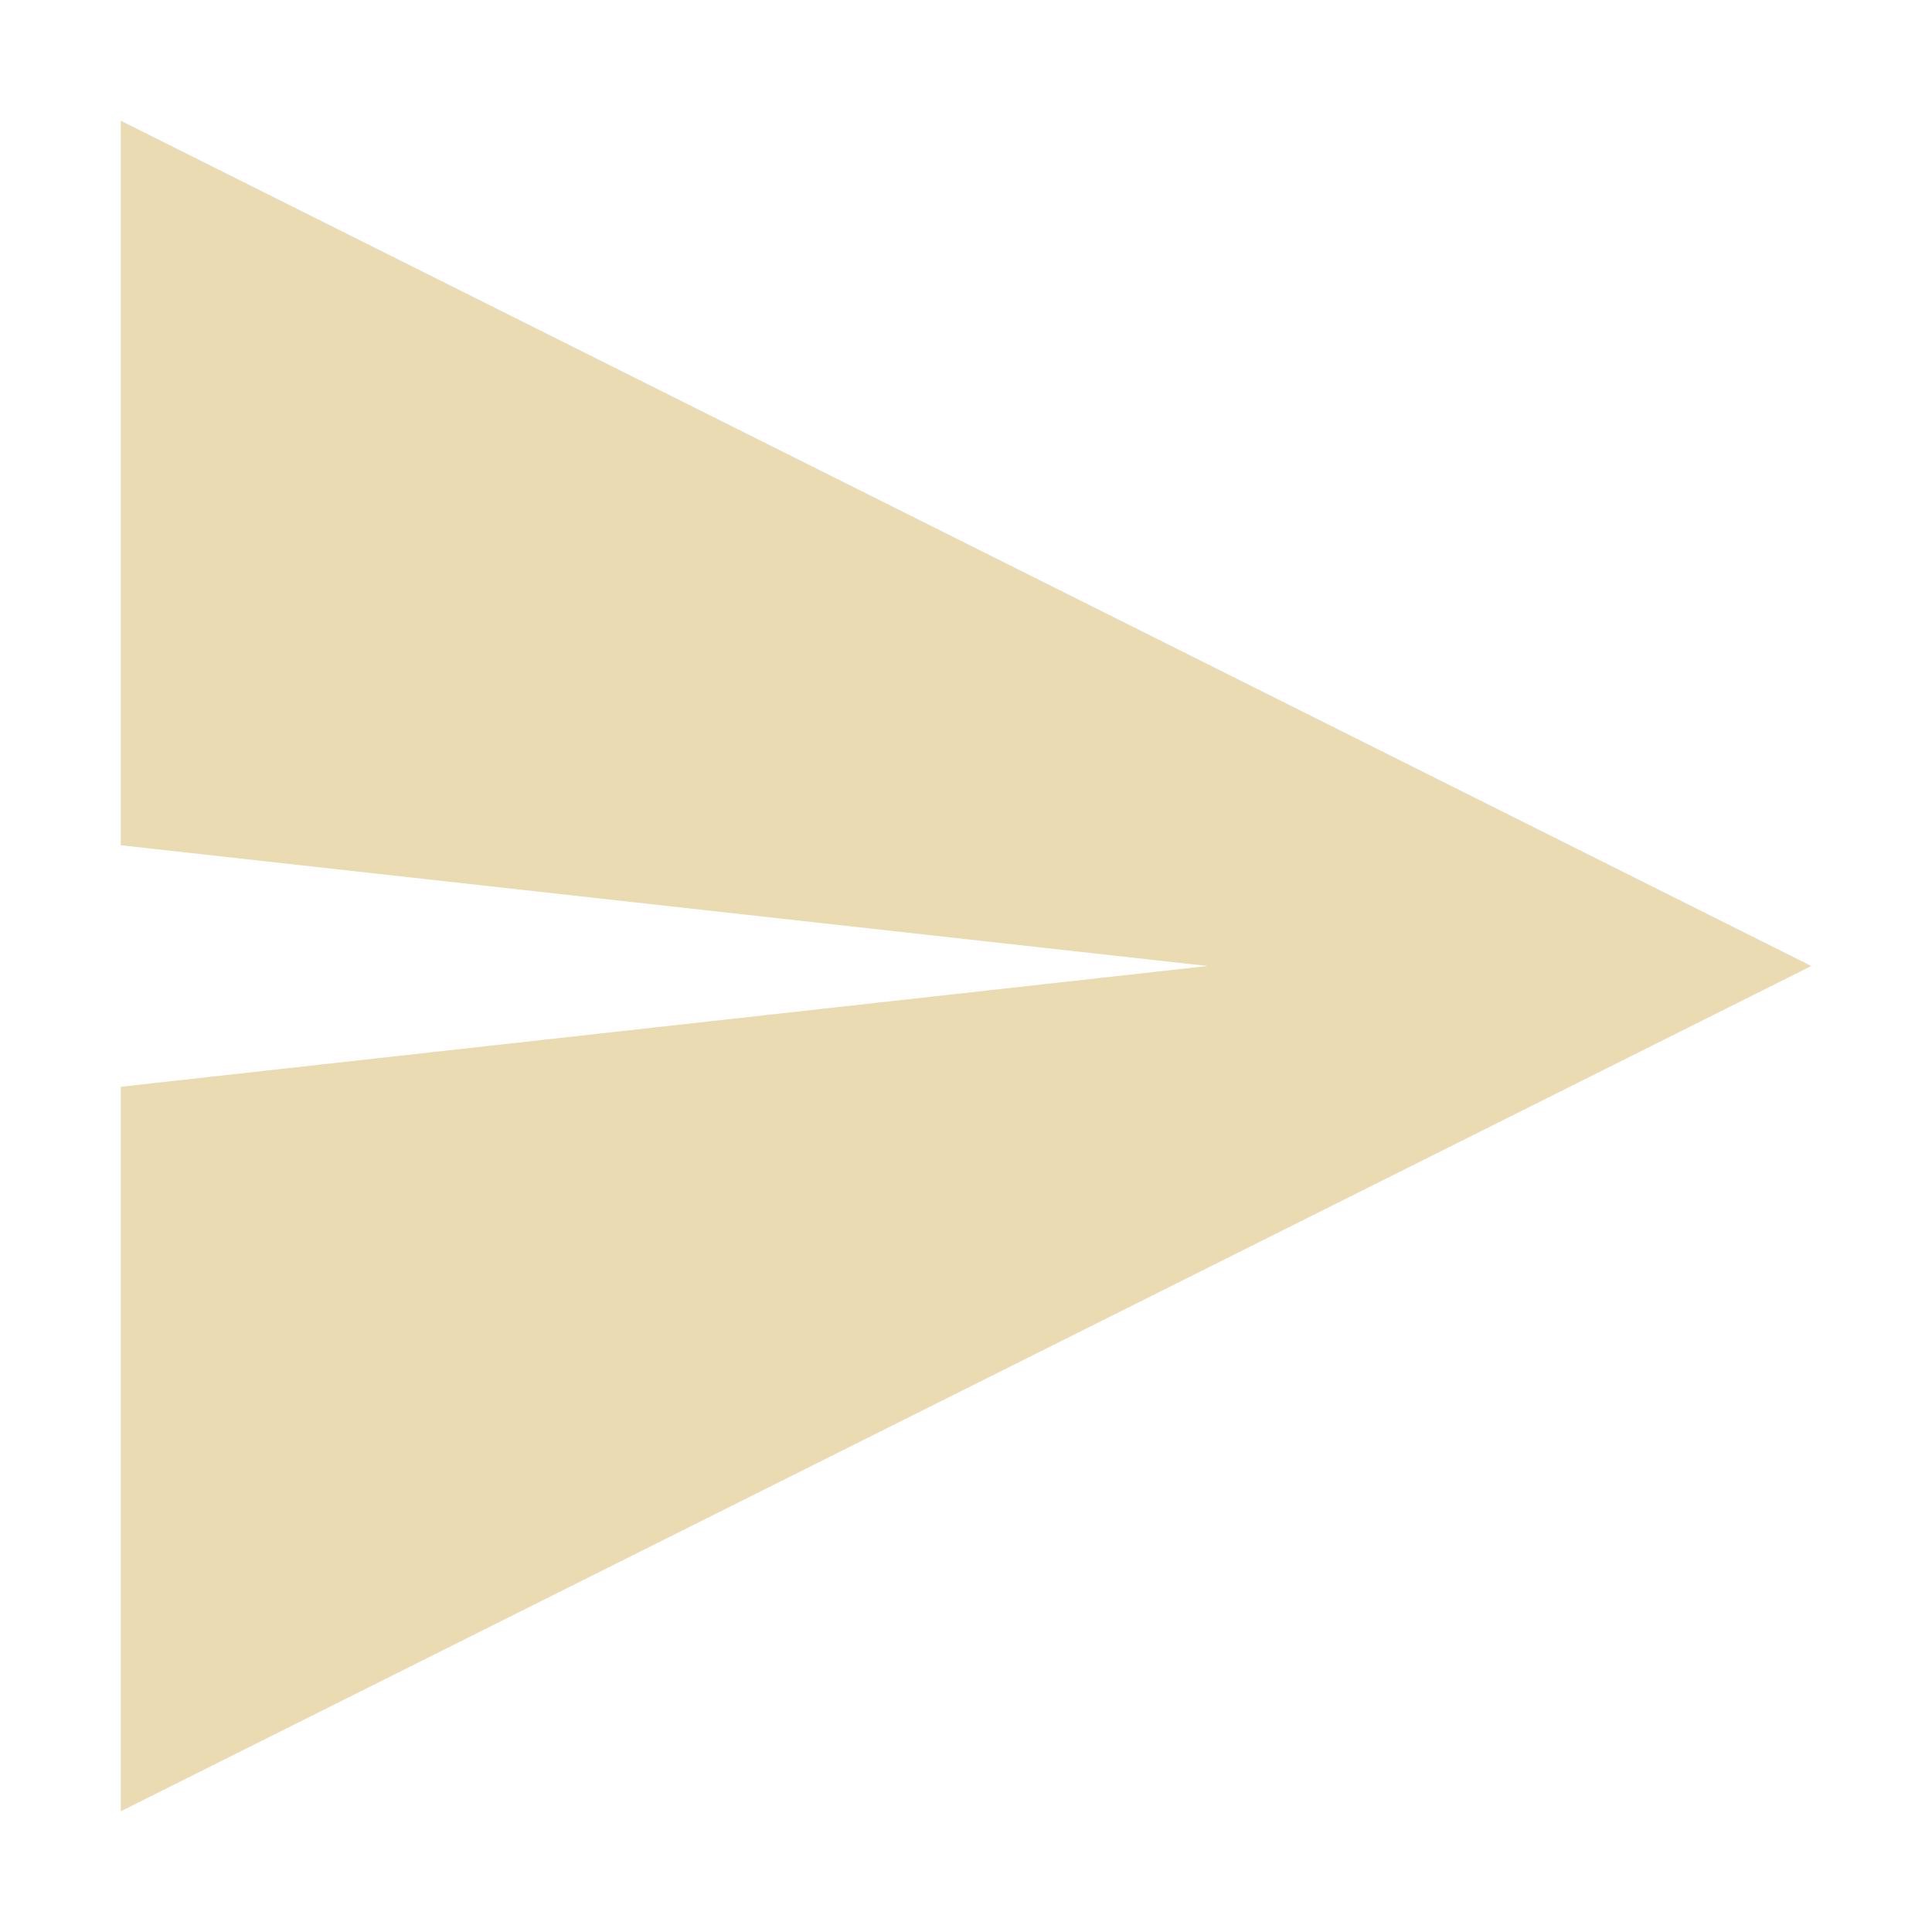
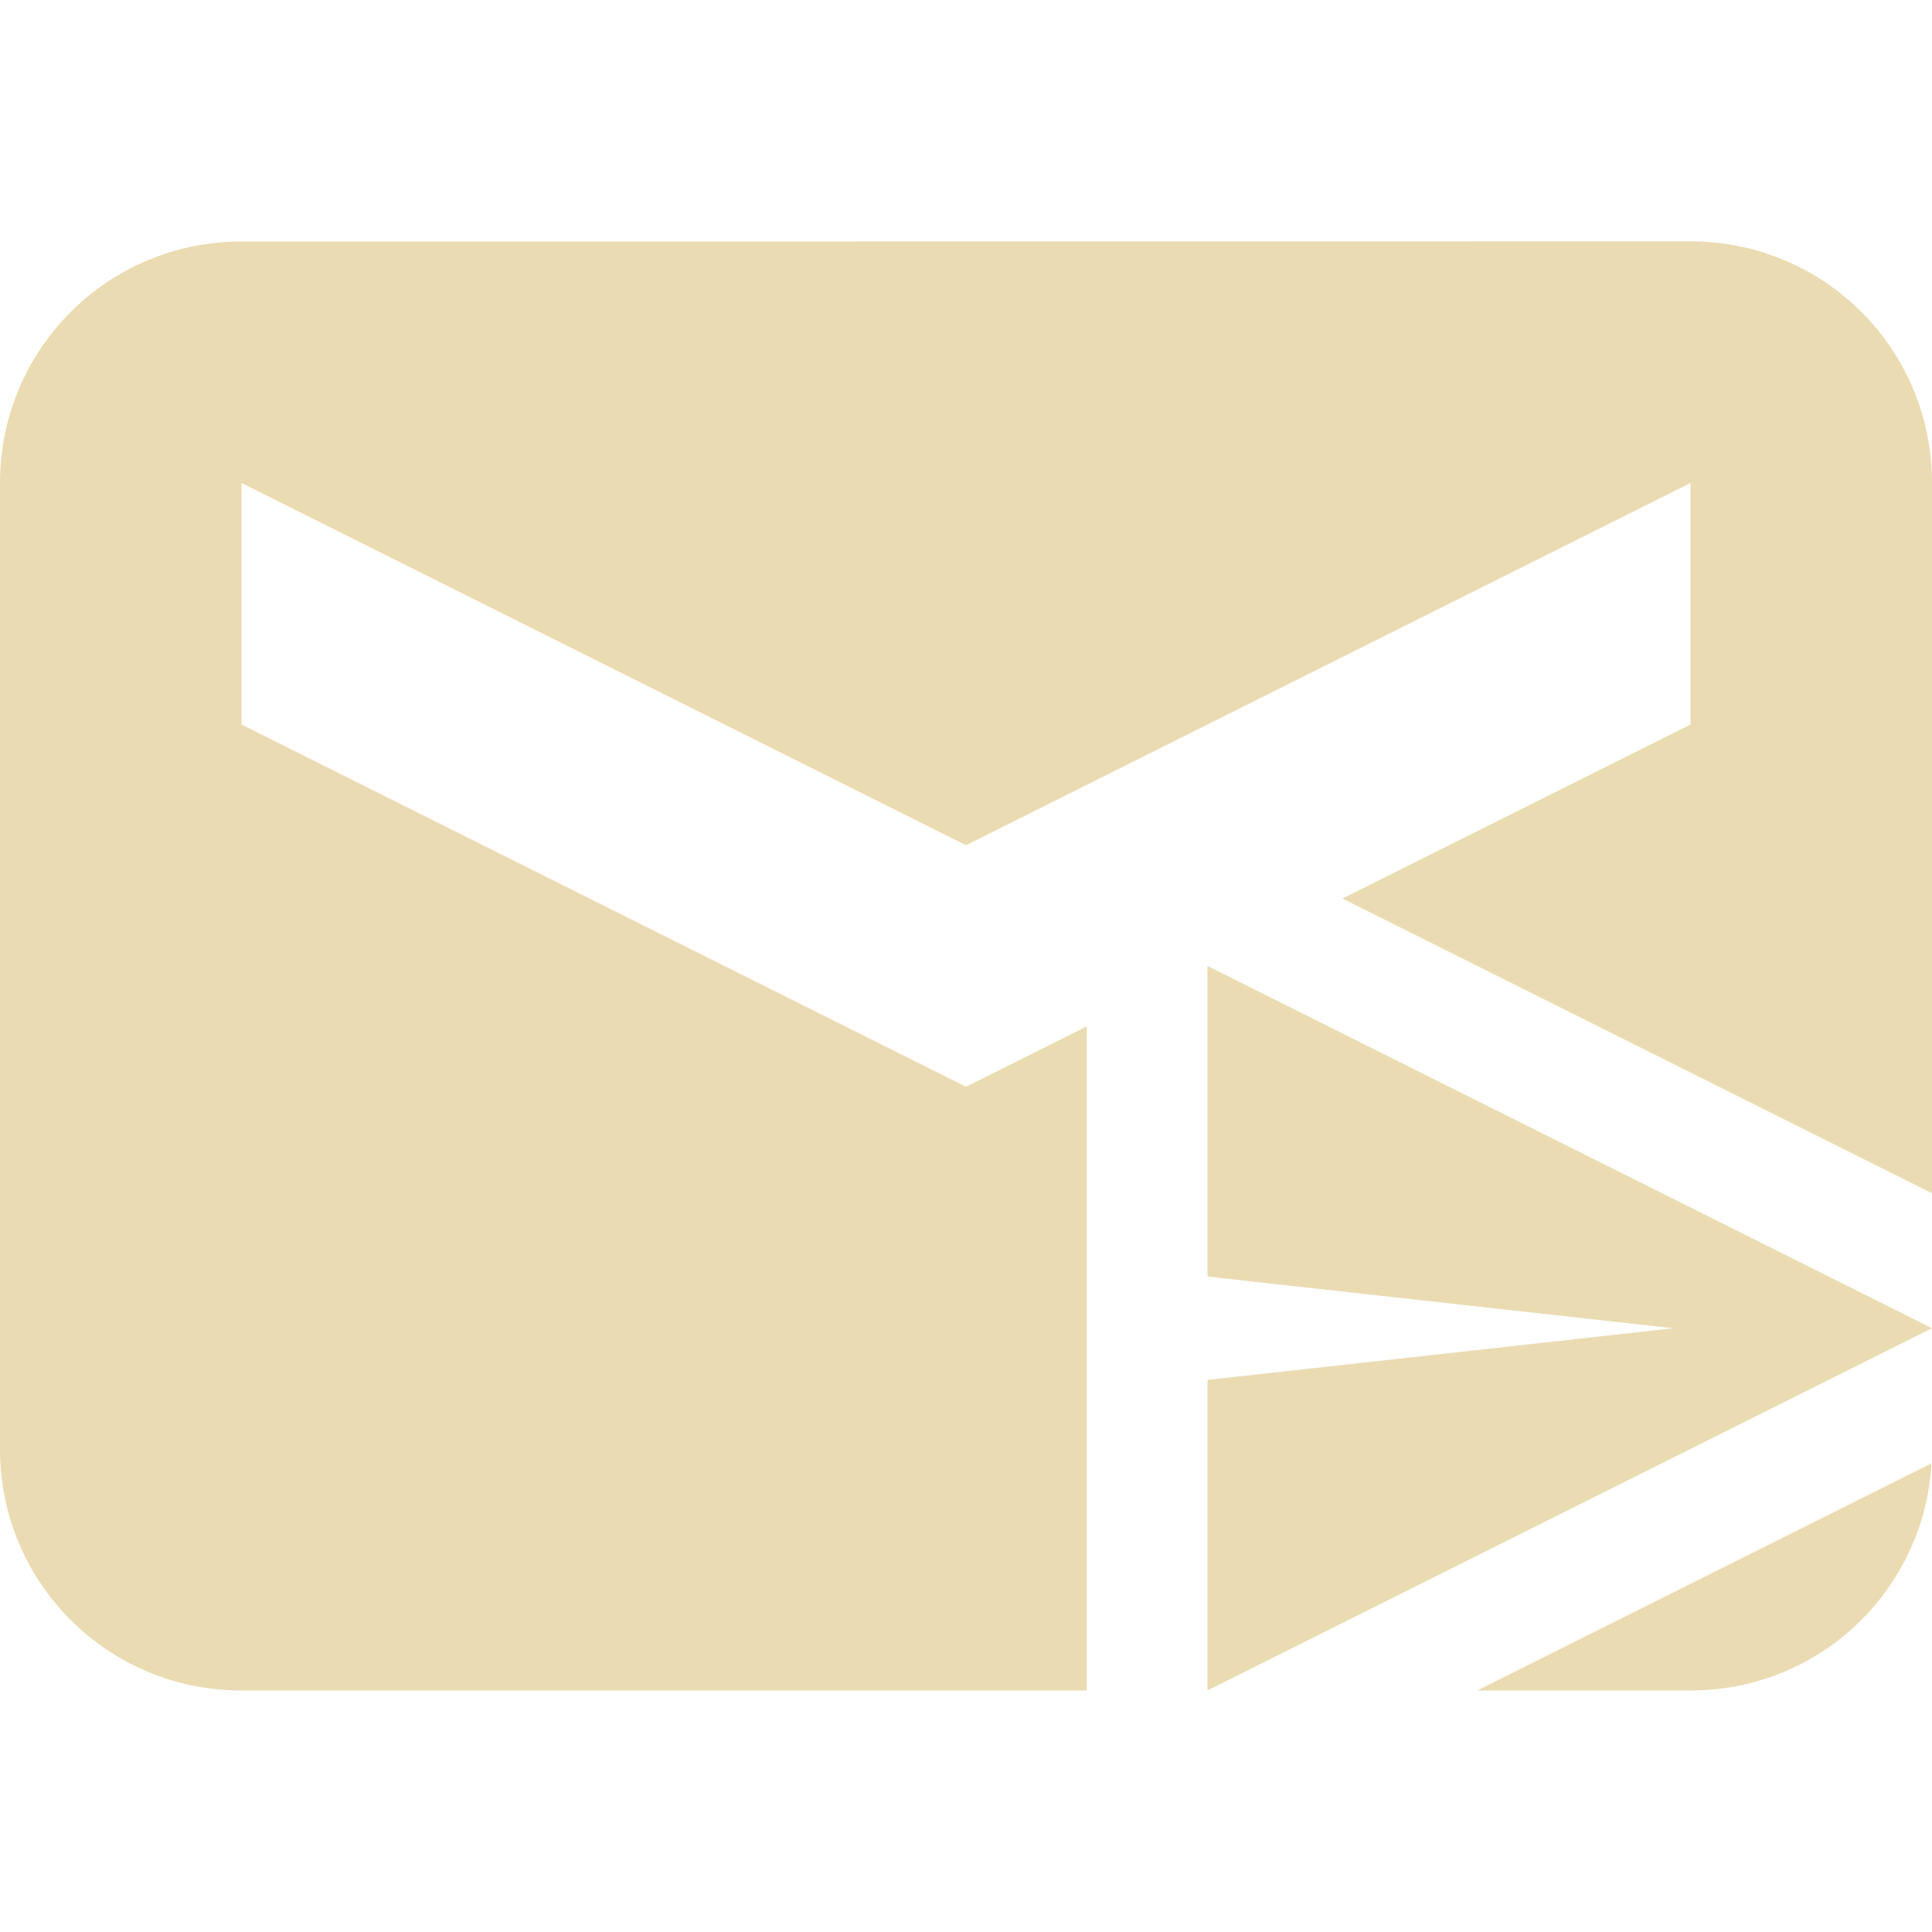
<svg xmlns="http://www.w3.org/2000/svg" width="16" height="16" version="1.1">
  <defs>
    <style id="current-color-scheme" type="text/css">.ColorScheme-Text { color:#ebdbb2; } .ColorScheme-Highlight { color:#458588; }</style>
  </defs>
-   <path class="ColorScheme-Text" d="m1 1v6l9 1-9 1v6l14-7z" fill="currentColor" />
+   <path class="ColorScheme-Text" d="m2 2c-1.108 0-2 0.892-2 2v8c0 1.108 0.892 2 2 2h7v-5.5l-1 0.5-6-3v-2l6 3 6-3v2l-2.883 1.441 4.883 2.441v-5.883c0-1.108-0.892-2-2-2zm8 6v2.572l3.857 0.428-3.857 0.428v2.572l6-3zm5.996 4.119-3.762 1.881h1.766c1.068 0 1.935-0.829 1.996-1.881z" fill="currentColor" />
</svg>
